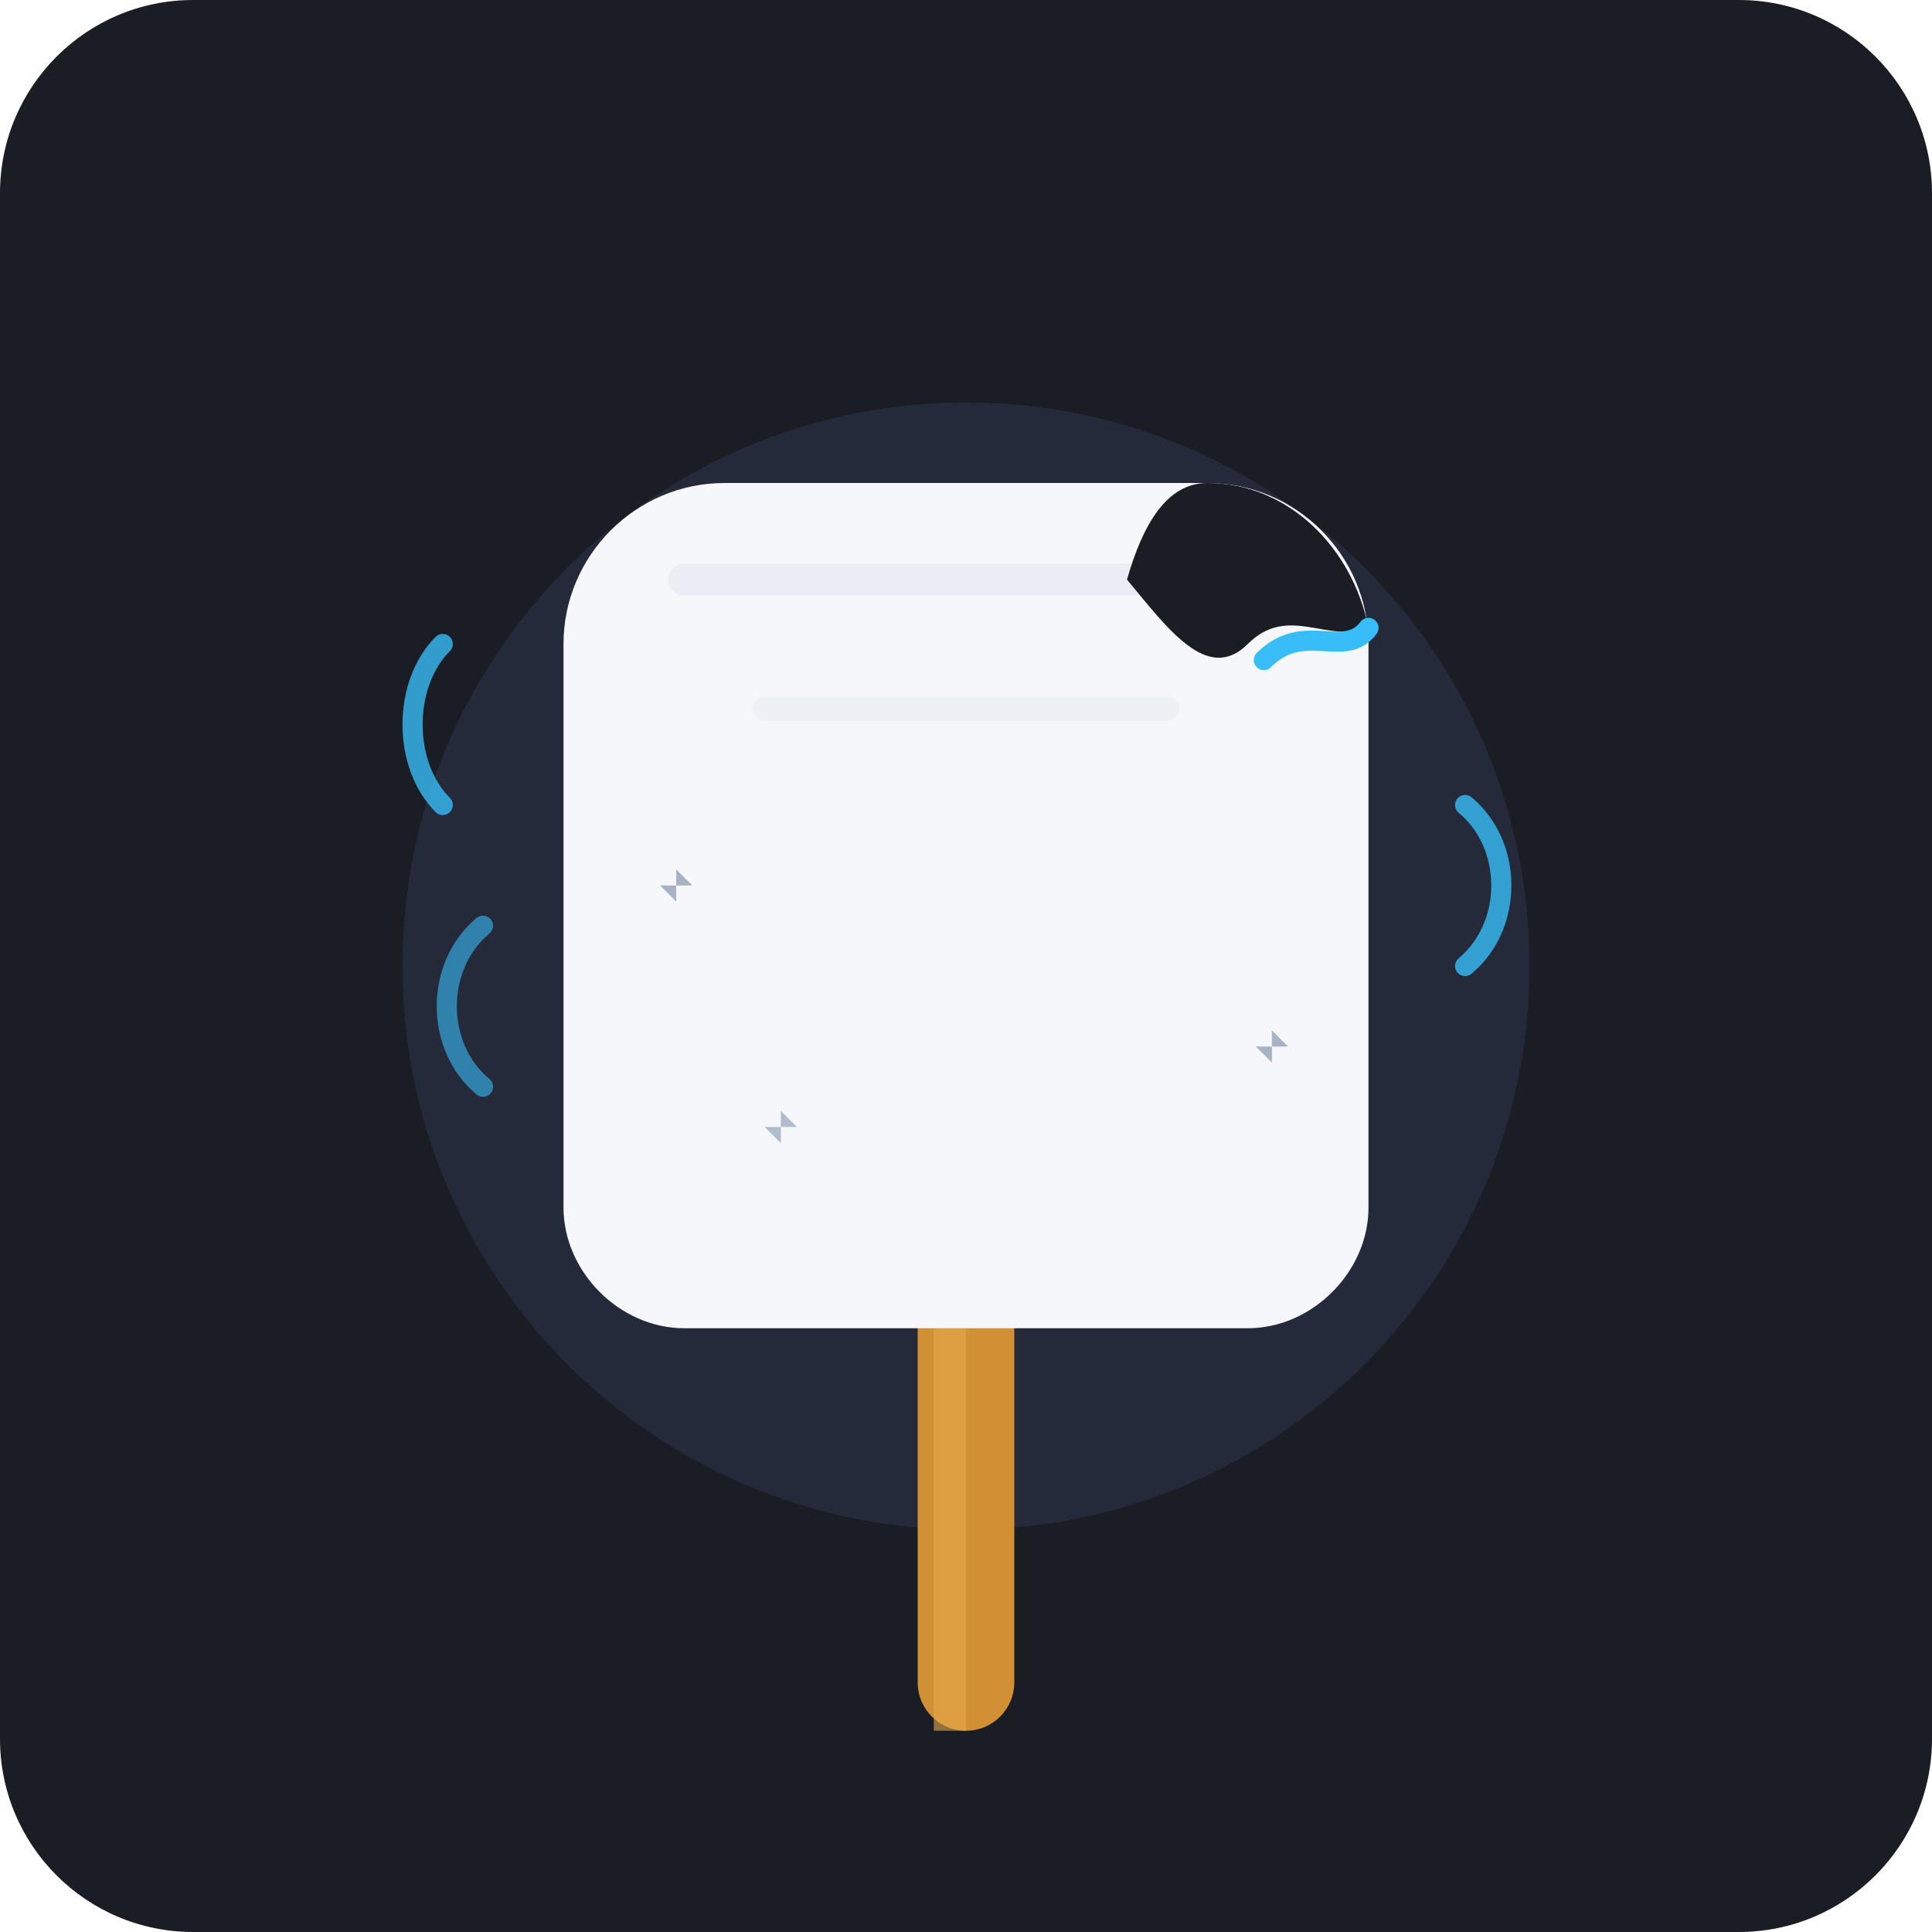
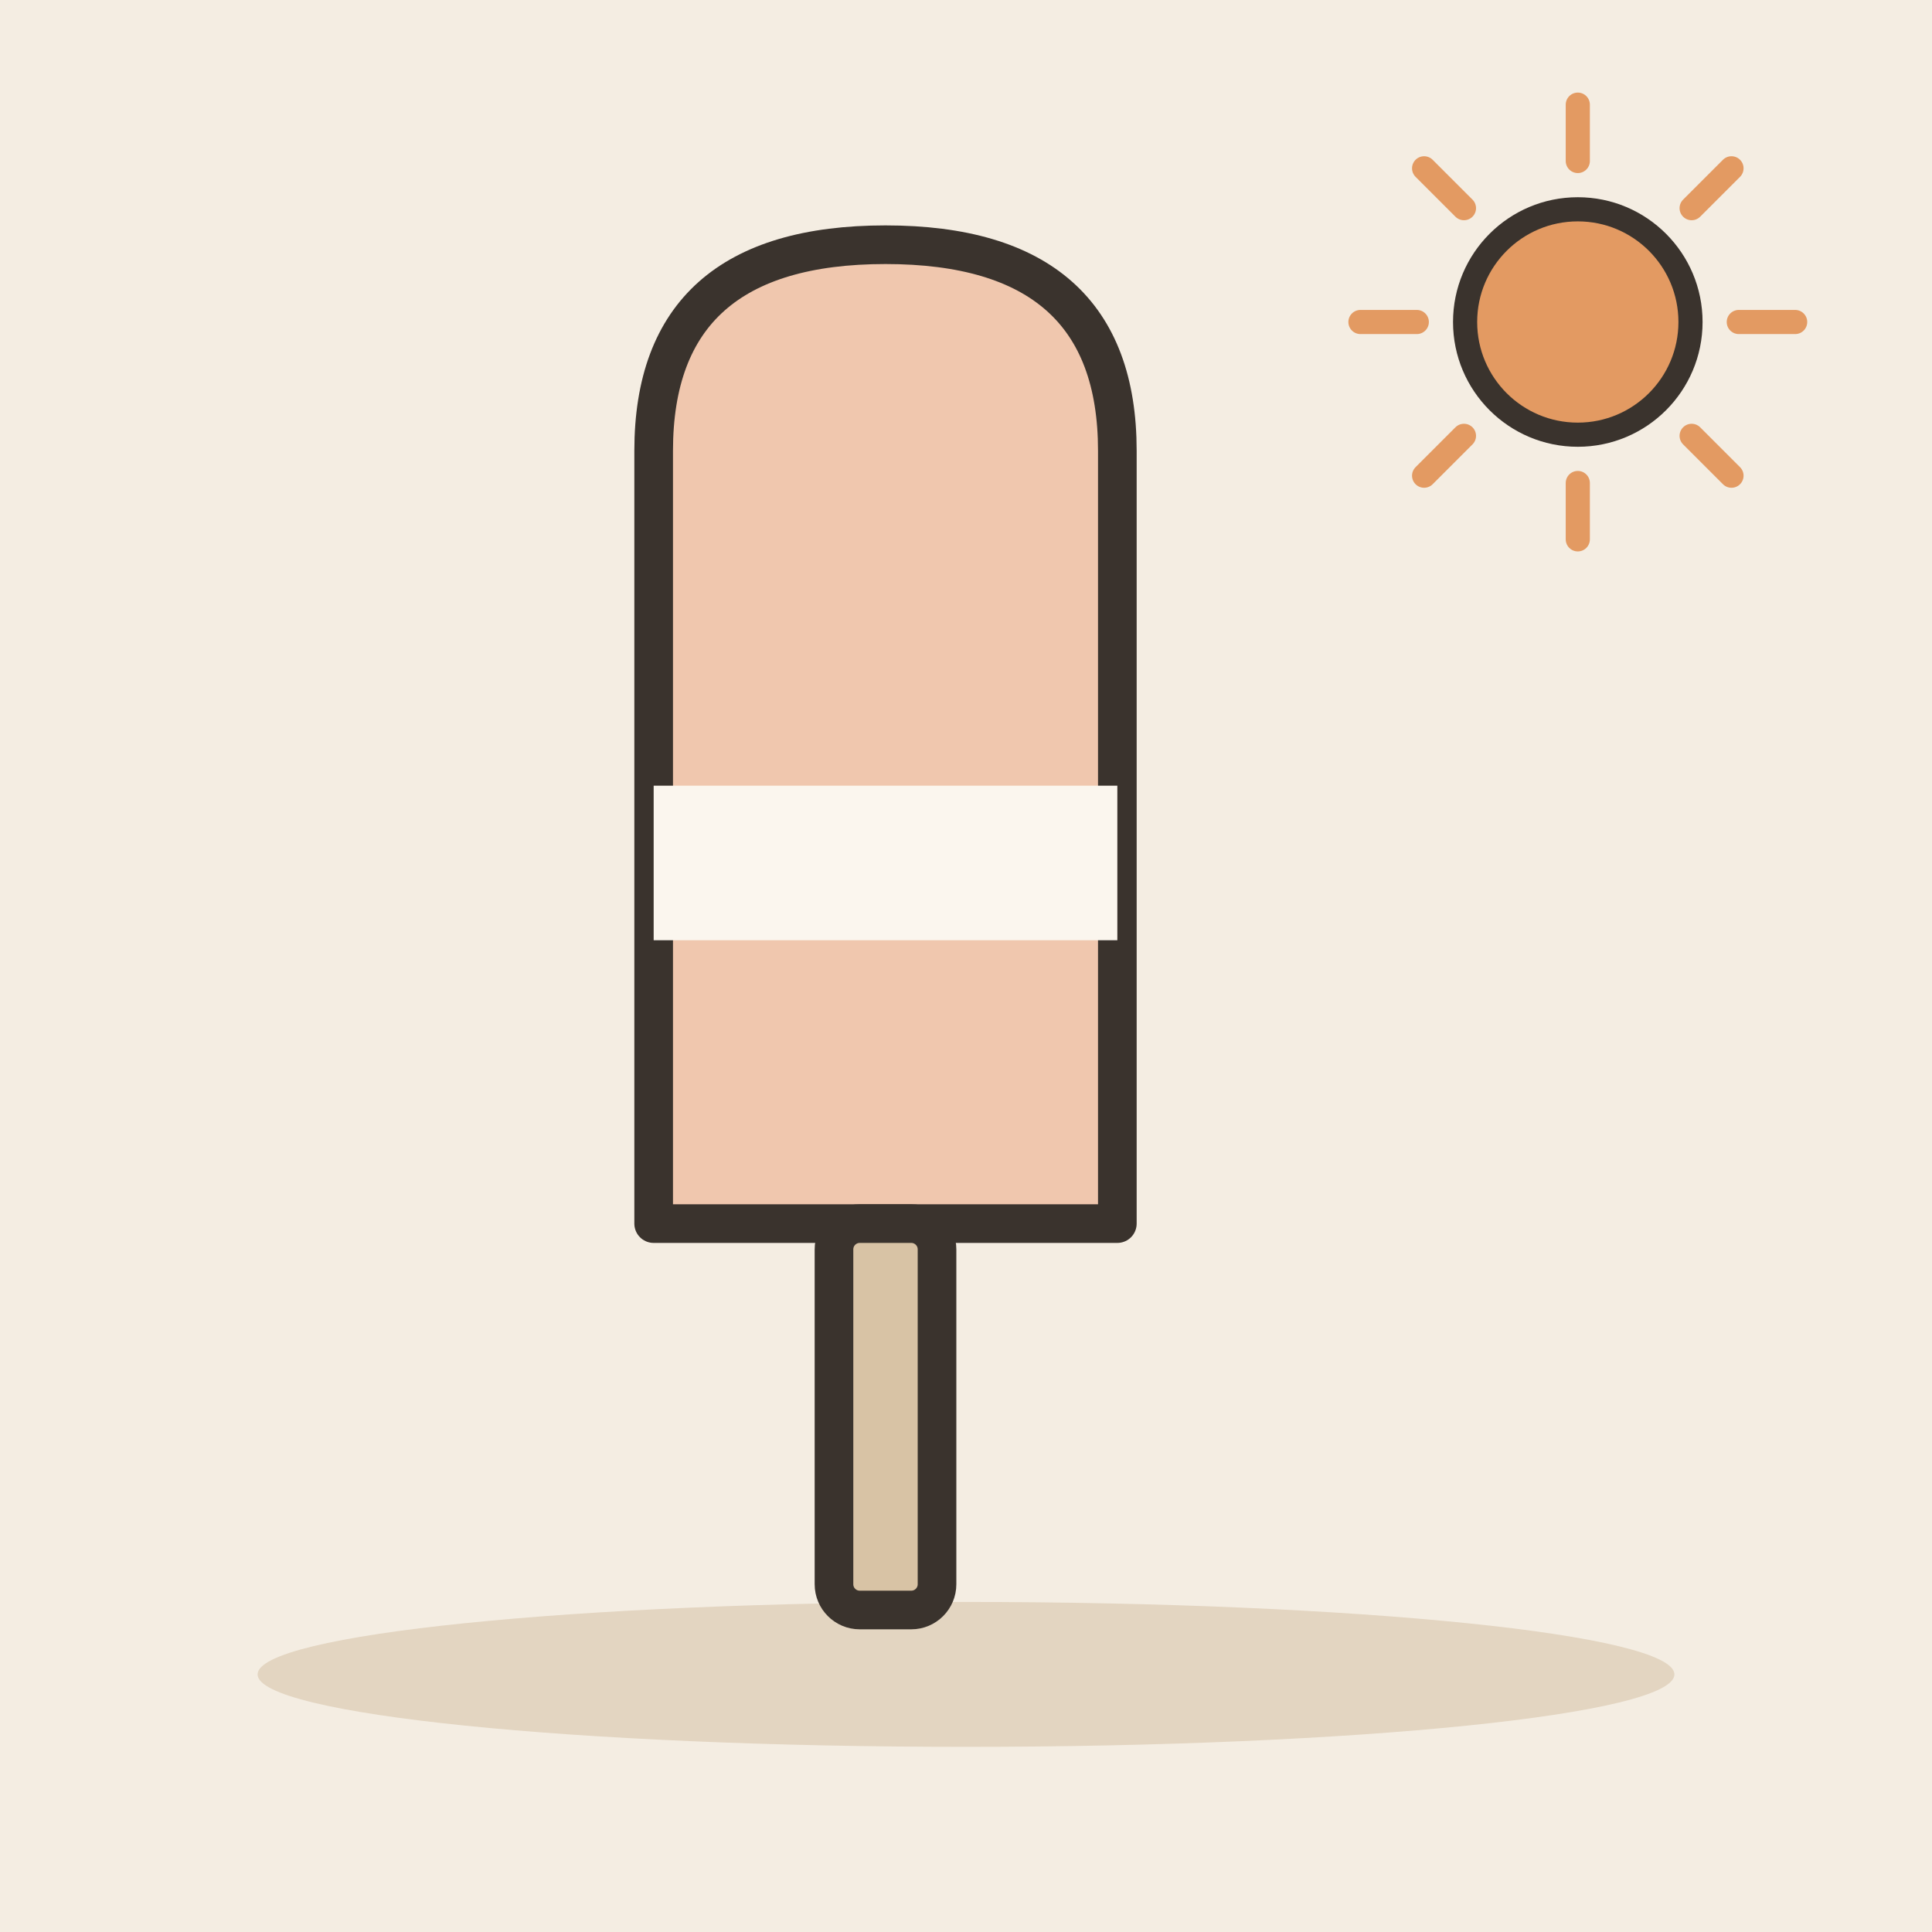
- <svg xmlns="http://www.w3.org/2000/svg" width="240" height="240" viewBox="0 0 240 240">
-   <rect width="240" height="240" rx="24" fill="#1A1D24" />
-   <g transform="translate(120, 120)">
-     <circle cx="0" cy="0" r="70" fill="#2E384D" opacity="0.5" />
-     <rect x="-6" y="25" width="12" height="70" rx="6" fill="#D29034" />
-     <rect x="-4" y="25" width="4" height="70" fill="#E6A84C" opacity="0.6" />
-     <path d="M -30 -60               L 30 -60               C 41 -60 50 -51 50 -40              L 50 30              C 50 38 43 45 35 45              L -35 45              C -43 45 -50 38 -50 30              L -50 -40              C -50 -51 -41 -60 -30 -60 Z" fill="#F5F7FA" />
-     <path d="M -35 -48 L 35 -48" stroke="#E2E8F0" stroke-width="4" stroke-linecap="round" opacity="0.6" />
-     <path d="M -25 -32 L 25 -32" stroke="#E2E8F0" stroke-width="3" stroke-linecap="round" opacity="0.4" />
-     <path d="M -38 -10 L -34 -10 L -36 -12 L -36 -8 Z" fill="#94A3B8" opacity="0.8" />
-     <path d="M 36 10 L 40 10 L 38 8 L 38 12 Z" fill="#94A3B8" opacity="0.8" />
-     <path d="M -25 20 L -21 20 L -23 18 L -23 22 Z" fill="#94A3B8" opacity="0.7" />
-     <path d="M 30 -60 C 40 -60 48 -52 50 -42 C 45 -40 40 -45 35 -40 C 30 -35 25 -42 20 -48 C 22 -55 25 -60 30 -60 Z" fill="#1A1D24" />
-     <path d="M 50 -42 C 47 -38 42 -43 37 -38" stroke="#38BDF8" stroke-width="2.5" stroke-linecap="round" fill="none" />
-     <path d="M -65 -20 C -70 -25 -70 -35 -65 -40" stroke="#38BDF8" stroke-width="2.5" stroke-linecap="round" fill="none" opacity="0.8" />
-     <path d="M 62 0 C 68 -5 68 -15 62 -20" stroke="#38BDF8" stroke-width="2.5" stroke-linecap="round" fill="none" opacity="0.8" />
-     <path d="M -60 15 C -66 10 -66 0 -60 -5" stroke="#38BDF8" stroke-width="2.5" stroke-linecap="round" fill="none" opacity="0.6" />
+ <svg xmlns="http://www.w3.org/2000/svg" viewBox="0 0 240 240" data-style="editorial">
+   <rect width="240" height="240" fill="#F4EDE2" />
+   <ellipse cx="120" cy="208" rx="88" ry="9" fill="#E3D5C1" />
+   <g transform="translate(110 120) scale(1.6 1.6)">
+     <path d="M-18 -40Q-18 -56 0 -56Q18 -56 18 -40L18 20L-18 20Z" fill="#F0C7AE" stroke="#3A332D" stroke-width="3" stroke-linecap="round" stroke-linejoin="round" />
+     <rect x="-18" y="-14" width="36" height="12" rx="0" fill="#FBF6EE" />
+     <rect x="-4" y="20" width="8" height="30" rx="2" fill="#D8C3A5" stroke="#3A332D" stroke-width="3" stroke-linecap="round" stroke-linejoin="round" />
  </g>
+   <path d="M216 40L223 40" stroke="#E39A62" stroke-width="3" stroke-linecap="round" fill="none" />
+   <path d="M210.142 54.142L215.092 59.092" stroke="#E39A62" stroke-width="3" stroke-linecap="round" fill="none" />
+   <path d="M196 60L196 67" stroke="#E39A62" stroke-width="3" stroke-linecap="round" fill="none" />
+   <path d="M181.858 54.142L176.908 59.092" stroke="#E39A62" stroke-width="3" stroke-linecap="round" fill="none" />
+   <path d="M176 40L169 40" stroke="#E39A62" stroke-width="3" stroke-linecap="round" fill="none" />
+   <path d="M181.858 25.858L176.908 20.908" stroke="#E39A62" stroke-width="3" stroke-linecap="round" fill="none" />
+   <path d="M196 20L196 13" stroke="#E39A62" stroke-width="3" stroke-linecap="round" fill="none" />
+   <path d="M210.142 25.858L215.092 20.908" stroke="#E39A62" stroke-width="3" stroke-linecap="round" fill="none" />
+   <circle cx="196" cy="40" r="14" fill="#E39A62" stroke="#3A332D" stroke-width="3" stroke-linecap="round" stroke-linejoin="round" />
</svg>
